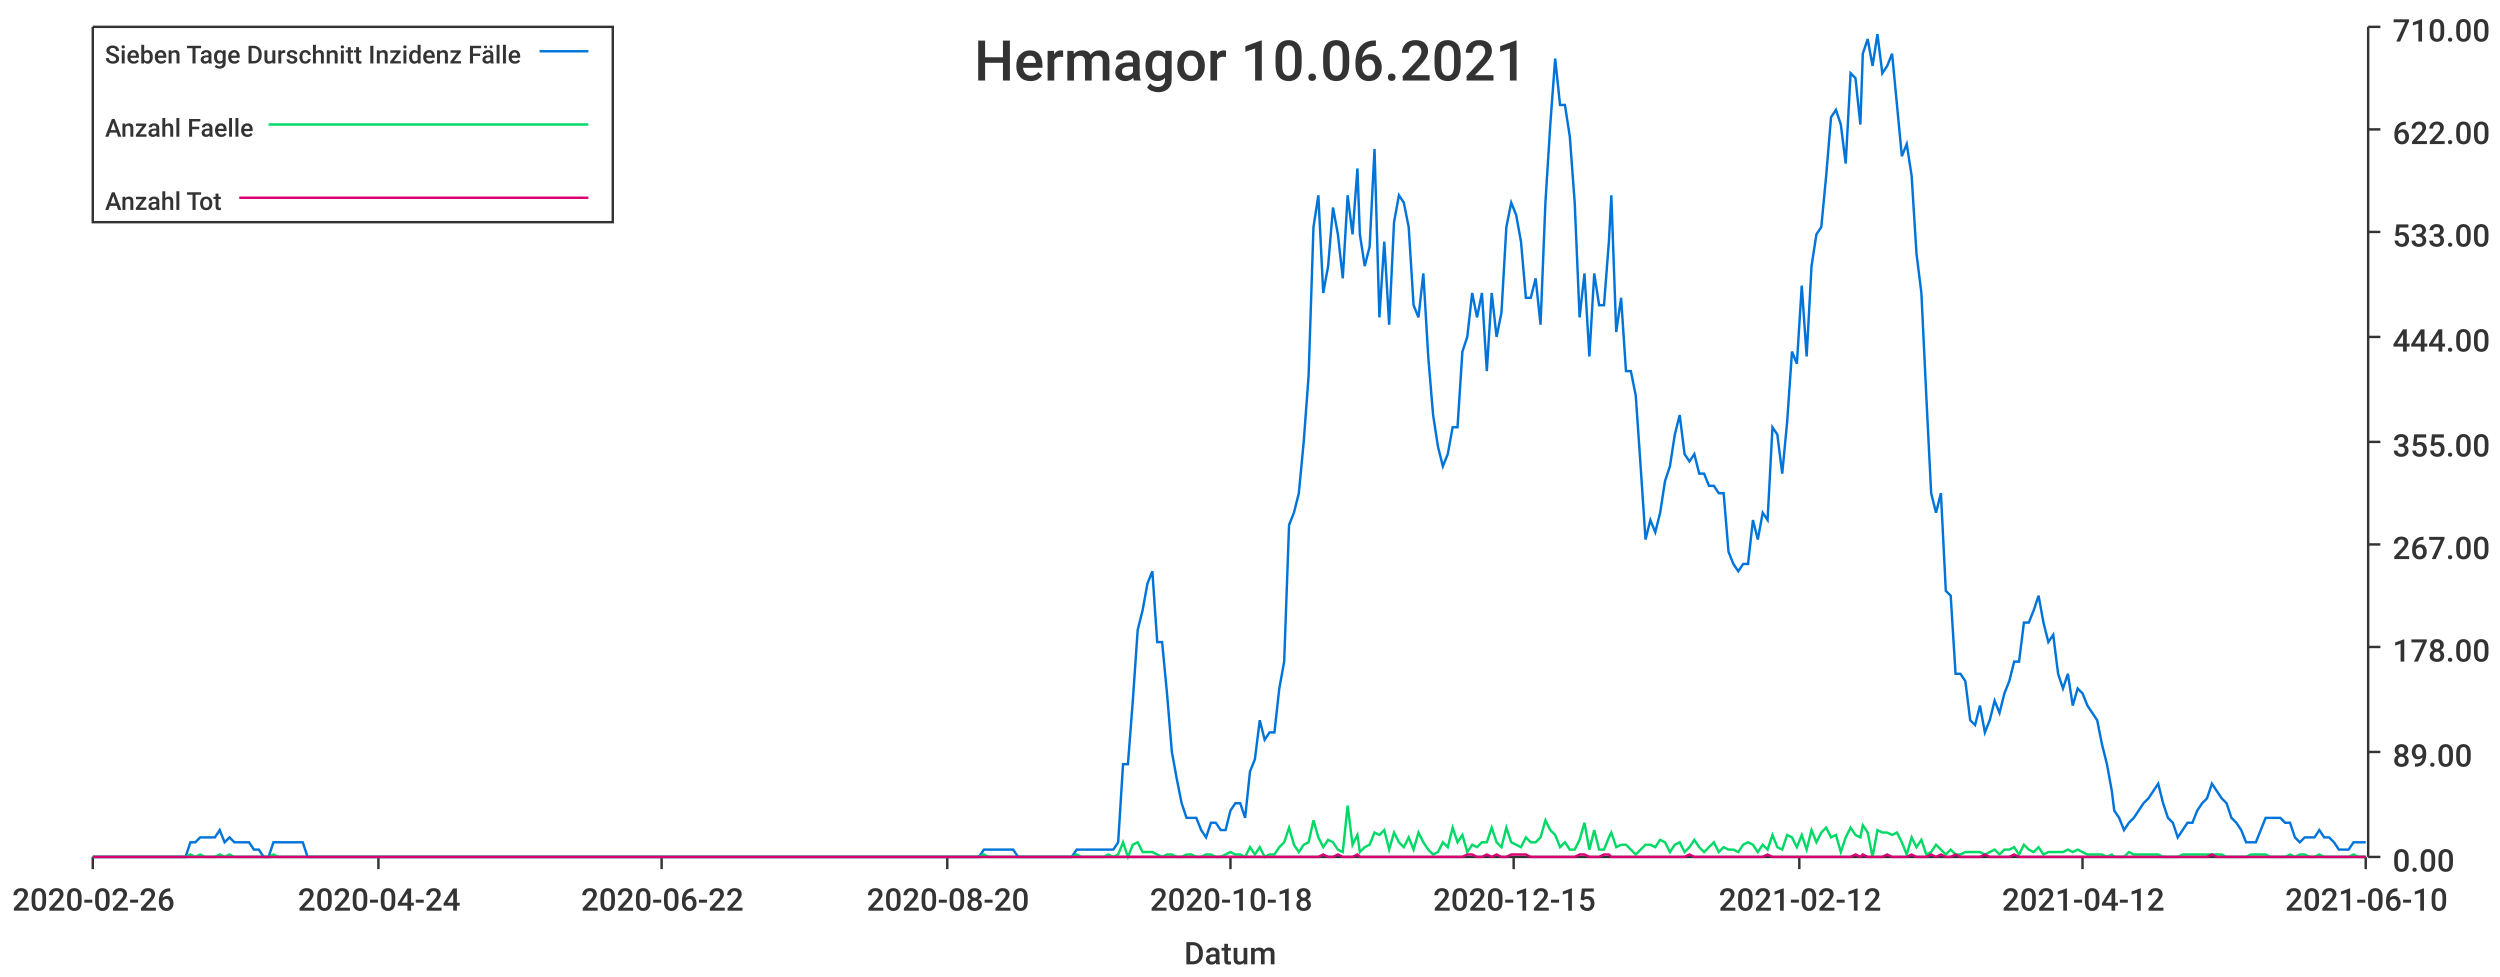
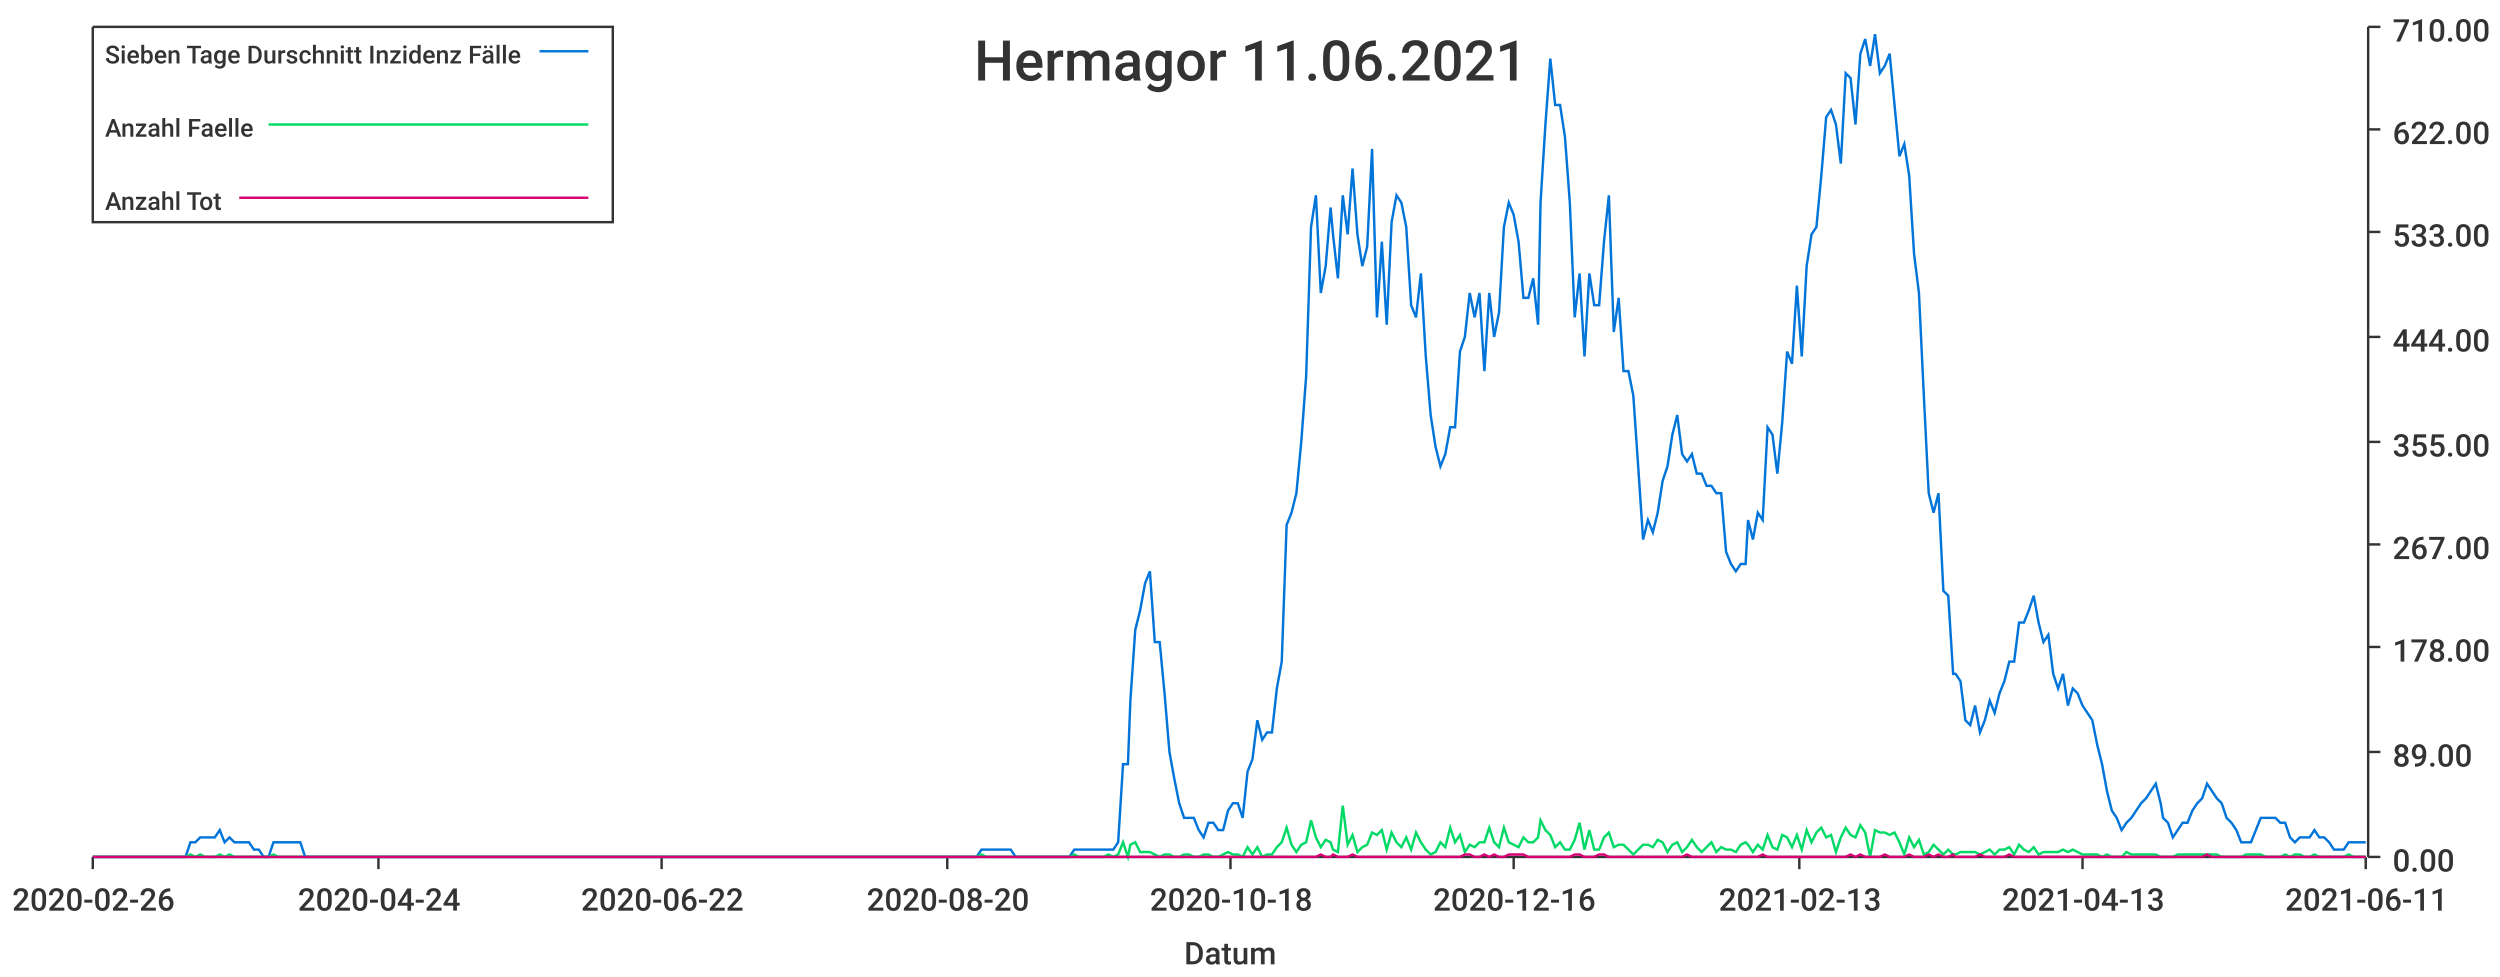
<svg xmlns="http://www.w3.org/2000/svg" width="1024" height="400">\n<path d="M 0 0 L 1024 0 L 1024 400 L 0 400 L 0 0" style="stroke-width:0;stroke:rgba(255,255,255,1.0);fill:rgba(255,255,255,1.0)" />
  <path d="M 38 11 L 969 11 L 969 351 L 38 351 L 38 11" style="stroke-width:0;stroke:rgba(255,255,255,1.0);fill:rgba(255,255,255,1.0)" />
  <path d="M 38 351 L 969 351" style="stroke-width:1;stroke:rgba(51,51,51,1.0);fill:none" />
  <path d="M 38 351 L 38 356" style="stroke-width:1;stroke:rgba(51,51,51,1.0);fill:none" />
  <text x="5" y="373" style="stroke-width:0;stroke:none;fill:rgba(51,51,51,1.0);font-size:12.8px;font-family:'Roboto Medium',sans-serif">2020-02-26</text>
  <path d="M 155 351 L 155 356" style="stroke-width:1;stroke:rgba(51,51,51,1.0);fill:none" />
  <text x="122" y="373" style="stroke-width:0;stroke:none;fill:rgba(51,51,51,1.0);font-size:12.8px;font-family:'Roboto Medium',sans-serif">2020-04-24</text>
  <path d="M 271 351 L 271 356" style="stroke-width:1;stroke:rgba(51,51,51,1.0);fill:none" />
  <text x="238" y="373" style="stroke-width:0;stroke:none;fill:rgba(51,51,51,1.0);font-size:12.8px;font-family:'Roboto Medium',sans-serif">2020-06-22</text>
  <path d="M 388 351 L 388 356" style="stroke-width:1;stroke:rgba(51,51,51,1.0);fill:none" />
  <text x="355" y="373" style="stroke-width:0;stroke:none;fill:rgba(51,51,51,1.0);font-size:12.8px;font-family:'Roboto Medium',sans-serif">2020-08-20</text>
  <path d="M 504 351 L 504 356" style="stroke-width:1;stroke:rgba(51,51,51,1.0);fill:none" />
  <text x="471" y="373" style="stroke-width:0;stroke:none;fill:rgba(51,51,51,1.0);font-size:12.8px;font-family:'Roboto Medium',sans-serif">2020-10-18</text>
  <path d="M 620 351 L 620 356" style="stroke-width:1;stroke:rgba(51,51,51,1.0);fill:none" />
-   <text x="587" y="373" style="stroke-width:0;stroke:none;fill:rgba(51,51,51,1.0);font-size:12.8px;font-family:'Roboto Medium',sans-serif">2020-12-15</text>
+   <text x="587" y="373" style="stroke-width:0;stroke:none;fill:rgba(51,51,51,1.0);font-size:12.8px;font-family:'Roboto Medium',sans-serif">2020-12-16</text>
  <path d="M 737 351 L 737 356" style="stroke-width:1;stroke:rgba(51,51,51,1.0);fill:none" />
-   <text x="704" y="373" style="stroke-width:0;stroke:none;fill:rgba(51,51,51,1.0);font-size:12.8px;font-family:'Roboto Medium',sans-serif">2021-02-12</text>
+   <text x="704" y="373" style="stroke-width:0;stroke:none;fill:rgba(51,51,51,1.0);font-size:12.8px;font-family:'Roboto Medium',sans-serif">2021-02-13</text>
  <path d="M 853 351 L 853 356" style="stroke-width:1;stroke:rgba(51,51,51,1.0);fill:none" />
-   <text x="820" y="373" style="stroke-width:0;stroke:none;fill:rgba(51,51,51,1.0);font-size:12.8px;font-family:'Roboto Medium',sans-serif">2021-04-12</text>
+   <text x="820" y="373" style="stroke-width:0;stroke:none;fill:rgba(51,51,51,1.0);font-size:12.8px;font-family:'Roboto Medium',sans-serif">2021-04-13</text>
  <path d="M 969 351 L 969 356" style="stroke-width:1;stroke:rgba(51,51,51,1.0);fill:none" />
-   <text x="936" y="373" style="stroke-width:0;stroke:none;fill:rgba(51,51,51,1.0);font-size:12.8px;font-family:'Roboto Medium',sans-serif">2021-06-10</text>
+   <text x="936" y="373" style="stroke-width:0;stroke:none;fill:rgba(51,51,51,1.0);font-size:12.8px;font-family:'Roboto Medium',sans-serif">2021-06-11</text>
  <text x="485" y="395" style="stroke-width:0;stroke:none;fill:rgba(51,51,51,1.0);font-size:12.8px;font-family:'Roboto Medium',sans-serif">Datum</text>
  <path d="M 970 351 L 970 11" style="stroke-width:1;stroke:rgba(51,51,51,1.0);fill:none" />
  <path d="M 970 351 L 975 351" style="stroke-width:1;stroke:rgba(51,51,51,1.0);fill:none" />
  <text x="980" y="357" style="stroke-width:0;stroke:none;fill:rgba(51,51,51,1.0);font-size:12.8px;font-family:'Roboto Medium',sans-serif">0.00</text>
  <path d="M 970 308 L 975 308" style="stroke-width:1;stroke:rgba(51,51,51,1.0);fill:none" />
  <text x="980" y="314" style="stroke-width:0;stroke:none;fill:rgba(51,51,51,1.0);font-size:12.8px;font-family:'Roboto Medium',sans-serif">89.00</text>
  <path d="M 970 265 L 975 265" style="stroke-width:1;stroke:rgba(51,51,51,1.0);fill:none" />
  <text x="980" y="271" style="stroke-width:0;stroke:none;fill:rgba(51,51,51,1.0);font-size:12.8px;font-family:'Roboto Medium',sans-serif">178.00</text>
  <path d="M 970 223 L 975 223" style="stroke-width:1;stroke:rgba(51,51,51,1.0);fill:none" />
  <text x="980" y="229" style="stroke-width:0;stroke:none;fill:rgba(51,51,51,1.0);font-size:12.8px;font-family:'Roboto Medium',sans-serif">267.00</text>
  <path d="M 970 181 L 975 181" style="stroke-width:1;stroke:rgba(51,51,51,1.0);fill:none" />
  <text x="980" y="187" style="stroke-width:0;stroke:none;fill:rgba(51,51,51,1.0);font-size:12.8px;font-family:'Roboto Medium',sans-serif">355.00</text>
  <path d="M 970 138 L 975 138" style="stroke-width:1;stroke:rgba(51,51,51,1.0);fill:none" />
  <text x="980" y="144" style="stroke-width:0;stroke:none;fill:rgba(51,51,51,1.0);font-size:12.8px;font-family:'Roboto Medium',sans-serif">444.00</text>
  <path d="M 970 95 L 975 95" style="stroke-width:1;stroke:rgba(51,51,51,1.0);fill:none" />
  <text x="980" y="101" style="stroke-width:0;stroke:none;fill:rgba(51,51,51,1.0);font-size:12.8px;font-family:'Roboto Medium',sans-serif">533.00</text>
  <path d="M 970 53 L 975 53" style="stroke-width:1;stroke:rgba(51,51,51,1.0);fill:none" />
  <text x="980" y="59" style="stroke-width:0;stroke:none;fill:rgba(51,51,51,1.0);font-size:12.8px;font-family:'Roboto Medium',sans-serif">622.00</text>
  <path d="M 970 11 L 975 11" style="stroke-width:1;stroke:rgba(51,51,51,1.0);fill:none" />
  <text x="980" y="17" style="stroke-width:0;stroke:none;fill:rgba(51,51,51,1.0);font-size:12.8px;font-family:'Roboto Medium',sans-serif">710.00</text>
-   <path d="M 38 351 L 40 351 L 42 351 L 44 351 L 46 351 L 48 351 L 50 351 L 52 351 L 54 351 L 56 351 L 58 351 L 60 351 L 62 351 L 64 351 L 66 351 L 68 351 L 70 351 L 72 351 L 74 351 L 76 351 L 78 345 L 80 345 L 82 343 L 84 343 L 86 343 L 88 343 L 90 340 L 92 345 L 94 343 L 96 345 L 98 345 L 100 345 L 102 345 L 104 348 L 106 348 L 108 351 L 110 351 L 112 345 L 114 345 L 116 345 L 118 345 L 120 345 L 122 345 L 124 345 L 126 351 L 128 351 L 130 351 L 132 351 L 134 351 L 136 351 L 138 351 L 140 351 L 142 351 L 143 351 L 145 351 L 147 351 L 149 351 L 151 351 L 153 351 L 155 351 L 157 351 L 159 351 L 161 351 L 163 351 L 165 351 L 167 351 L 169 351 L 171 351 L 173 351 L 175 351 L 177 351 L 179 351 L 181 351 L 183 351 L 185 351 L 187 351 L 189 351 L 191 351 L 193 351 L 195 351 L 197 351 L 199 351 L 201 351 L 203 351 L 205 351 L 207 351 L 209 351 L 211 351 L 213 351 L 215 351 L 217 351 L 219 351 L 221 351 L 223 351 L 225 351 L 227 351 L 229 351 L 231 351 L 233 351 L 235 351 L 237 351 L 239 351 L 241 351 L 243 351 L 245 351 L 246 351 L 248 351 L 250 351 L 252 351 L 254 351 L 256 351 L 258 351 L 260 351 L 262 351 L 264 351 L 266 351 L 268 351 L 270 351 L 272 351 L 274 351 L 276 351 L 278 351 L 280 351 L 282 351 L 284 351 L 286 351 L 288 351 L 290 351 L 292 351 L 294 351 L 296 351 L 298 351 L 300 351 L 302 351 L 304 351 L 306 351 L 308 351 L 310 351 L 312 351 L 314 351 L 316 351 L 318 351 L 320 351 L 322 351 L 324 351 L 326 351 L 328 351 L 330 351 L 332 351 L 334 351 L 336 351 L 338 351 L 340 351 L 342 351 L 344 351 L 346 351 L 348 351 L 349 351 L 351 351 L 353 351 L 355 351 L 357 351 L 359 351 L 361 351 L 363 351 L 365 351 L 367 351 L 369 351 L 371 351 L 373 351 L 375 351 L 377 351 L 379 351 L 381 351 L 383 351 L 385 351 L 387 351 L 389 351 L 391 351 L 393 351 L 395 351 L 397 351 L 399 351 L 401 351 L 403 348 L 405 348 L 407 348 L 409 348 L 411 348 L 413 348 L 415 348 L 417 351 L 419 351 L 421 351 L 423 351 L 425 351 L 427 351 L 429 351 L 431 351 L 433 351 L 435 351 L 437 351 L 439 351 L 441 348 L 443 348 L 445 348 L 447 348 L 449 348 L 451 348 L 452 348 L 454 348 L 456 348 L 458 345 L 460 313 L 462 313 L 464 287 L 466 258 L 468 250 L 470 239 L 472 234 L 474 263 L 476 263 L 478 284 L 480 308 L 482 319 L 484 329 L 486 335 L 488 335 L 490 335 L 492 340 L 494 343 L 496 337 L 498 337 L 500 340 L 502 340 L 504 332 L 506 329 L 508 329 L 510 335 L 512 316 L 514 311 L 516 295 L 518 303 L 520 300 L 522 300 L 524 282 L 526 271 L 528 215 L 530 210 L 532 202 L 534 181 L 536 154 L 538 93 L 540 80 L 542 120 L 544 109 L 546 85 L 548 96 L 550 114 L 552 80 L 554 96 L 556 69 L 557 96 L 559 109 L 561 101 L 563 61 L 565 130 L 567 99 L 569 133 L 571 91 L 573 80 L 575 83 L 577 93 L 579 125 L 581 130 L 583 112 L 585 146 L 587 170 L 589 183 L 591 191 L 593 186 L 595 175 L 597 175 L 599 144 L 601 138 L 603 120 L 605 130 L 607 120 L 609 152 L 611 120 L 613 138 L 615 128 L 617 93 L 619 83 L 621 88 L 623 99 L 625 122 L 627 122 L 629 114 L 631 133 L 633 83 L 635 51 L 637 24 L 639 43 L 641 43 L 643 56 L 645 83 L 647 130 L 649 112 L 651 146 L 653 112 L 655 125 L 657 125 L 659 99 L 660 80 L 662 136 L 664 122 L 666 152 L 668 152 L 670 162 L 672 191 L 674 221 L 676 213 L 678 218 L 680 210 L 682 197 L 684 191 L 686 178 L 688 170 L 690 186 L 692 189 L 694 186 L 696 194 L 698 194 L 700 199 L 702 199 L 704 202 L 706 202 L 708 226 L 710 231 L 712 234 L 714 231 L 716 231 L 718 213 L 720 221 L 722 210 L 724 213 L 726 175 L 728 178 L 730 194 L 732 173 L 734 144 L 736 149 L 738 117 L 740 146 L 742 109 L 744 96 L 746 93 L 748 72 L 750 48 L 752 45 L 754 51 L 756 67 L 758 30 L 760 32 L 762 51 L 763 22 L 765 16 L 767 27 L 769 14 L 771 30 L 773 27 L 775 22 L 777 43 L 779 64 L 781 59 L 783 72 L 785 104 L 787 120 L 789 162 L 791 202 L 793 210 L 795 202 L 797 242 L 799 244 L 801 276 L 803 276 L 805 279 L 807 295 L 809 297 L 811 289 L 813 300 L 815 295 L 817 287 L 819 292 L 821 284 L 823 279 L 825 271 L 827 271 L 829 255 L 831 255 L 833 250 L 835 244 L 837 255 L 839 263 L 841 260 L 843 276 L 845 282 L 847 276 L 849 289 L 851 282 L 853 284 L 855 289 L 857 292 L 859 295 L 861 305 L 863 313 L 865 324 L 866 332 L 868 335 L 870 340 L 872 337 L 874 335 L 876 332 L 878 329 L 880 327 L 882 324 L 884 321 L 886 329 L 888 335 L 890 337 L 892 343 L 894 340 L 896 337 L 898 337 L 900 332 L 902 329 L 904 327 L 906 321 L 908 324 L 910 327 L 912 329 L 914 335 L 916 337 L 918 340 L 920 345 L 922 345 L 924 345 L 926 340 L 928 335 L 930 335 L 932 335 L 934 335 L 936 337 L 938 337 L 940 343 L 942 345 L 944 343 L 946 343 L 948 343 L 950 340 L 952 343 L 954 343 L 956 345 L 958 348 L 960 348 L 962 348 L 964 345 L 966 345 L 968 345 L 969 345" style="stroke-width:1;stroke:rgba(0,116,217,1.0);fill:none" />
-   <path d="M 38 351 L 40 351 L 42 351 L 44 351 L 46 351 L 48 351 L 50 351 L 52 351 L 54 351 L 56 351 L 58 351 L 60 351 L 62 351 L 64 351 L 66 351 L 68 351 L 70 351 L 72 351 L 74 351 L 76 351 L 78 350 L 80 351 L 82 350 L 84 351 L 86 351 L 88 351 L 90 350 L 92 351 L 94 350 L 96 351 L 98 351 L 100 351 L 102 351 L 104 351 L 106 351 L 108 351 L 110 351 L 112 350 L 114 351 L 116 351 L 118 351 L 120 351 L 122 351 L 124 351 L 126 351 L 128 351 L 130 351 L 132 351 L 134 351 L 136 351 L 138 351 L 140 351 L 142 351 L 143 351 L 145 351 L 147 351 L 149 351 L 151 351 L 153 351 L 155 351 L 157 351 L 159 351 L 161 351 L 163 351 L 165 351 L 167 351 L 169 351 L 171 351 L 173 351 L 175 351 L 177 351 L 179 351 L 181 351 L 183 351 L 185 351 L 187 351 L 189 351 L 191 351 L 193 351 L 195 351 L 197 351 L 199 351 L 201 351 L 203 351 L 205 351 L 207 351 L 209 351 L 211 351 L 213 351 L 215 351 L 217 351 L 219 351 L 221 351 L 223 351 L 225 351 L 227 351 L 229 351 L 231 351 L 233 351 L 235 351 L 237 351 L 239 351 L 241 351 L 243 351 L 245 351 L 246 351 L 248 351 L 250 351 L 252 351 L 254 351 L 256 351 L 258 351 L 260 351 L 262 351 L 264 351 L 266 351 L 268 351 L 270 351 L 272 351 L 274 351 L 276 351 L 278 351 L 280 351 L 282 351 L 284 351 L 286 351 L 288 351 L 290 351 L 292 351 L 294 351 L 296 351 L 298 351 L 300 351 L 302 351 L 304 351 L 306 351 L 308 351 L 310 351 L 312 351 L 314 351 L 316 351 L 318 351 L 320 351 L 322 351 L 324 351 L 326 351 L 328 351 L 330 351 L 332 351 L 334 351 L 336 351 L 338 351 L 340 351 L 342 351 L 344 351 L 346 351 L 348 351 L 349 351 L 351 351 L 353 351 L 355 351 L 357 351 L 359 351 L 361 351 L 363 351 L 365 351 L 367 351 L 369 351 L 371 351 L 373 351 L 375 351 L 377 351 L 379 351 L 381 351 L 383 351 L 385 351 L 387 351 L 389 351 L 391 351 L 393 351 L 395 351 L 397 351 L 399 351 L 401 351 L 403 350 L 405 351 L 407 351 L 409 351 L 411 351 L 413 351 L 415 351 L 417 351 L 419 351 L 421 351 L 423 351 L 425 351 L 427 351 L 429 351 L 431 351 L 433 351 L 435 351 L 437 351 L 439 351 L 441 350 L 443 351 L 445 351 L 447 351 L 449 351 L 451 351 L 452 351 L 454 350 L 456 351 L 458 350 L 460 345 L 462 351 L 464 346 L 466 345 L 468 349 L 470 349 L 472 349 L 474 350 L 476 351 L 478 350 L 480 350 L 482 351 L 484 351 L 486 350 L 488 350 L 490 351 L 492 351 L 494 350 L 496 350 L 498 351 L 500 351 L 502 350 L 504 349 L 506 350 L 508 350 L 510 351 L 512 347 L 514 350 L 516 347 L 518 351 L 520 350 L 522 350 L 524 347 L 526 345 L 528 339 L 530 346 L 532 349 L 534 346 L 536 345 L 538 336 L 540 343 L 542 347 L 544 344 L 546 345 L 548 348 L 550 349 L 552 330 L 554 346 L 556 342 L 557 349 L 559 347 L 561 346 L 563 341 L 565 342 L 567 340 L 569 348 L 571 341 L 573 345 L 575 347 L 577 343 L 579 348 L 581 341 L 583 345 L 585 348 L 587 350 L 589 349 L 591 345 L 593 347 L 595 339 L 597 345 L 599 342 L 601 349 L 603 346 L 605 347 L 607 345 L 609 345 L 611 339 L 613 345 L 615 347 L 617 339 L 619 345 L 621 346 L 623 347 L 625 343 L 627 345 L 629 345 L 631 343 L 633 336 L 635 340 L 637 342 L 639 347 L 641 345 L 643 348 L 645 348 L 647 344 L 649 337 L 651 348 L 653 340 L 655 348 L 657 348 L 659 343 L 660 341 L 662 347 L 664 346 L 666 346 L 668 348 L 670 350 L 672 348 L 674 346 L 676 346 L 678 347 L 680 344 L 682 345 L 684 349 L 686 346 L 688 345 L 690 349 L 692 347 L 694 344 L 696 347 L 698 349 L 700 347 L 702 345 L 704 349 L 706 347 L 708 348 L 710 348 L 712 349 L 714 346 L 716 345 L 718 346 L 720 349 L 722 346 L 724 348 L 726 342 L 728 347 L 730 348 L 732 342 L 734 343 L 736 347 L 738 342 L 740 348 L 742 340 L 744 345 L 746 341 L 748 339 L 750 343 L 752 342 L 754 349 L 756 343 L 758 339 L 760 342 L 762 343 L 763 338 L 765 341 L 767 351 L 769 340 L 771 341 L 773 341 L 775 342 L 777 341 L 779 345 L 781 350 L 783 343 L 785 347 L 787 344 L 789 350 L 791 349 L 793 346 L 795 348 L 797 350 L 799 348 L 801 350 L 803 350 L 805 349 L 807 349 L 809 349 L 811 349 L 813 350 L 815 349 L 817 348 L 819 350 L 821 348 L 823 348 L 825 347 L 827 350 L 829 346 L 831 348 L 833 349 L 835 347 L 837 350 L 839 349 L 841 349 L 843 349 L 845 349 L 847 348 L 849 349 L 851 348 L 853 349 L 855 350 L 857 350 L 859 350 L 861 350 L 863 351 L 865 350 L 866 351 L 868 351 L 870 351 L 872 349 L 874 350 L 876 350 L 878 350 L 880 350 L 882 350 L 884 350 L 886 351 L 888 351 L 890 351 L 892 351 L 894 350 L 896 350 L 898 350 L 900 350 L 902 350 L 904 350 L 906 350 L 908 350 L 910 350 L 912 351 L 914 351 L 916 351 L 918 351 L 920 351 L 922 350 L 924 350 L 926 350 L 928 350 L 930 351 L 932 351 L 934 351 L 936 351 L 938 350 L 940 351 L 942 350 L 944 350 L 946 351 L 948 351 L 950 350 L 952 351 L 954 351 L 956 351 L 958 351 L 960 351 L 962 351 L 964 350 L 966 351 L 968 351 L 969 351" style="stroke-width:1;stroke:rgba(0,217,101,1.0);fill:none" />
-   <path d="M 38 351 L 40 351 L 42 351 L 44 351 L 46 351 L 48 351 L 50 351 L 52 351 L 54 351 L 56 351 L 58 351 L 60 351 L 62 351 L 64 351 L 66 351 L 68 351 L 70 351 L 72 351 L 74 351 L 76 351 L 78 351 L 80 351 L 82 351 L 84 351 L 86 351 L 88 351 L 90 351 L 92 351 L 94 351 L 96 351 L 98 351 L 100 351 L 102 351 L 104 351 L 106 351 L 108 351 L 110 351 L 112 351 L 114 351 L 116 351 L 118 351 L 120 351 L 122 351 L 124 351 L 126 351 L 128 351 L 130 351 L 132 351 L 134 351 L 136 351 L 138 351 L 140 351 L 142 351 L 143 351 L 145 351 L 147 351 L 149 351 L 151 351 L 153 351 L 155 351 L 157 351 L 159 351 L 161 351 L 163 351 L 165 351 L 167 351 L 169 351 L 171 351 L 173 351 L 175 351 L 177 351 L 179 351 L 181 351 L 183 351 L 185 351 L 187 351 L 189 351 L 191 351 L 193 351 L 195 351 L 197 351 L 199 351 L 201 351 L 203 351 L 205 351 L 207 351 L 209 351 L 211 351 L 213 351 L 215 351 L 217 351 L 219 351 L 221 351 L 223 351 L 225 351 L 227 351 L 229 351 L 231 351 L 233 351 L 235 351 L 237 351 L 239 351 L 241 351 L 243 351 L 245 351 L 246 351 L 248 351 L 250 351 L 252 351 L 254 351 L 256 351 L 258 351 L 260 351 L 262 351 L 264 351 L 266 351 L 268 351 L 270 351 L 272 351 L 274 351 L 276 351 L 278 351 L 280 351 L 282 351 L 284 351 L 286 351 L 288 351 L 290 351 L 292 351 L 294 351 L 296 351 L 298 351 L 300 351 L 302 351 L 304 351 L 306 351 L 308 351 L 310 351 L 312 351 L 314 351 L 316 351 L 318 351 L 320 351 L 322 351 L 324 351 L 326 351 L 328 351 L 330 351 L 332 351 L 334 351 L 336 351 L 338 351 L 340 351 L 342 351 L 344 351 L 346 351 L 348 351 L 349 351 L 351 351 L 353 351 L 355 351 L 357 351 L 359 351 L 361 351 L 363 351 L 365 351 L 367 351 L 369 351 L 371 351 L 373 351 L 375 351 L 377 351 L 379 351 L 381 351 L 383 351 L 385 351 L 387 351 L 389 351 L 391 351 L 393 351 L 395 351 L 397 351 L 399 351 L 401 351 L 403 351 L 405 351 L 407 351 L 409 351 L 411 351 L 413 351 L 415 351 L 417 351 L 419 351 L 421 351 L 423 351 L 425 351 L 427 351 L 429 351 L 431 351 L 433 351 L 435 351 L 437 351 L 439 351 L 441 351 L 443 351 L 445 351 L 447 351 L 449 351 L 451 351 L 452 351 L 454 351 L 456 351 L 458 351 L 460 351 L 462 351 L 464 351 L 466 351 L 468 351 L 470 351 L 472 351 L 474 351 L 476 351 L 478 351 L 480 351 L 482 351 L 484 351 L 486 351 L 488 351 L 490 351 L 492 351 L 494 351 L 496 351 L 498 351 L 500 351 L 502 351 L 504 351 L 506 351 L 508 351 L 510 351 L 512 351 L 514 351 L 516 351 L 518 351 L 520 351 L 522 351 L 524 351 L 526 351 L 528 351 L 530 351 L 532 351 L 534 351 L 536 351 L 538 351 L 540 351 L 542 350 L 544 351 L 546 351 L 548 350 L 550 351 L 552 351 L 554 351 L 556 350 L 557 351 L 559 351 L 561 351 L 563 351 L 565 351 L 567 351 L 569 351 L 571 351 L 573 351 L 575 351 L 577 351 L 579 351 L 581 351 L 583 351 L 585 351 L 587 351 L 589 351 L 591 351 L 593 351 L 595 351 L 597 351 L 599 351 L 601 350 L 603 350 L 605 351 L 607 351 L 609 350 L 611 351 L 613 350 L 615 351 L 617 351 L 619 350 L 621 350 L 623 350 L 625 350 L 627 351 L 629 351 L 631 351 L 633 351 L 635 351 L 637 351 L 639 351 L 641 351 L 643 351 L 645 351 L 647 350 L 649 350 L 651 351 L 653 351 L 655 351 L 657 350 L 659 350 L 660 351 L 662 351 L 664 351 L 666 351 L 668 351 L 670 351 L 672 351 L 674 351 L 676 351 L 678 351 L 680 351 L 682 351 L 684 351 L 686 351 L 688 351 L 690 351 L 692 350 L 694 351 L 696 351 L 698 351 L 700 351 L 702 351 L 704 351 L 706 351 L 708 351 L 710 351 L 712 351 L 714 351 L 716 351 L 718 351 L 720 351 L 722 351 L 724 350 L 726 351 L 728 351 L 730 351 L 732 351 L 734 351 L 736 351 L 738 351 L 740 351 L 742 351 L 744 351 L 746 351 L 748 351 L 750 351 L 752 351 L 754 351 L 756 351 L 758 351 L 760 350 L 762 351 L 763 350 L 765 351 L 767 351 L 769 351 L 771 351 L 773 350 L 775 351 L 777 351 L 779 351 L 781 351 L 783 350 L 785 351 L 787 351 L 789 351 L 791 350 L 793 351 L 795 350 L 797 351 L 799 351 L 801 350 L 803 351 L 805 351 L 807 351 L 809 351 L 811 351 L 813 350 L 815 351 L 817 351 L 819 351 L 821 351 L 823 351 L 825 350 L 827 351 L 829 351 L 831 351 L 833 351 L 835 351 L 837 351 L 839 351 L 841 351 L 843 351 L 845 351 L 847 351 L 849 351 L 851 351 L 853 351 L 855 351 L 857 351 L 859 351 L 861 351 L 863 351 L 865 351 L 866 351 L 868 351 L 870 351 L 872 351 L 874 351 L 876 351 L 878 351 L 880 351 L 882 351 L 884 351 L 886 351 L 888 351 L 890 351 L 892 351 L 894 351 L 896 351 L 898 351 L 900 351 L 902 351 L 904 351 L 906 350 L 908 351 L 910 351 L 912 351 L 914 351 L 916 351 L 918 351 L 920 351 L 922 351 L 924 351 L 926 351 L 928 351 L 930 351 L 932 351 L 934 351 L 936 351 L 938 351 L 940 351 L 942 351 L 944 351 L 946 351 L 948 351 L 950 351 L 952 351 L 954 351 L 956 351 L 958 351 L 960 351 L 962 351 L 964 351 L 966 351 L 968 351 L 969 351" style="stroke-width:1;stroke:rgba(217,0,116,1.0);fill:none" />
-   <text x="399" y="33" style="stroke-width:0;stroke:none;fill:rgba(51,51,51,1.0);font-size:23.0px;font-family:'Roboto Medium',sans-serif">Hermagor 10.06.2021</text>
+   <path d="M 38 351 L 40 351 L 42 351 L 44 351 L 46 351 L 48 351 L 50 351 L 52 351 L 54 351 L 56 351 L 58 351 L 60 351 L 62 351 L 64 351 L 66 351 L 68 351 L 70 351 L 72 351 L 74 351 L 76 351 L 78 345 L 80 345 L 82 343 L 84 343 L 86 343 L 88 343 L 90 340 L 92 345 L 94 343 L 96 345 L 98 345 L 100 345 L 102 345 L 104 348 L 106 348 L 108 351 L 110 351 L 112 345 L 114 345 L 116 345 L 118 345 L 120 345 L 122 345 L 123 345 L 125 351 L 127 351 L 129 351 L 131 351 L 133 351 L 135 351 L 137 351 L 139 351 L 141 351 L 143 351 L 145 351 L 147 351 L 149 351 L 151 351 L 153 351 L 155 351 L 157 351 L 159 351 L 161 351 L 163 351 L 165 351 L 167 351 L 169 351 L 171 351 L 173 351 L 175 351 L 177 351 L 179 351 L 181 351 L 183 351 L 185 351 L 187 351 L 189 351 L 191 351 L 193 351 L 195 351 L 197 351 L 199 351 L 201 351 L 203 351 L 205 351 L 207 351 L 208 351 L 210 351 L 212 351 L 214 351 L 216 351 L 218 351 L 220 351 L 222 351 L 224 351 L 226 351 L 228 351 L 230 351 L 232 351 L 234 351 L 236 351 L 238 351 L 240 351 L 242 351 L 244 351 L 246 351 L 248 351 L 250 351 L 252 351 L 254 351 L 256 351 L 258 351 L 260 351 L 262 351 L 264 351 L 266 351 L 268 351 L 270 351 L 272 351 L 274 351 L 276 351 L 278 351 L 280 351 L 282 351 L 284 351 L 286 351 L 288 351 L 290 351 L 292 351 L 293 351 L 295 351 L 297 351 L 299 351 L 301 351 L 303 351 L 305 351 L 307 351 L 309 351 L 311 351 L 313 351 L 315 351 L 317 351 L 319 351 L 321 351 L 323 351 L 325 351 L 327 351 L 329 351 L 331 351 L 333 351 L 335 351 L 337 351 L 339 351 L 341 351 L 343 351 L 345 351 L 347 351 L 349 351 L 351 351 L 353 351 L 355 351 L 357 351 L 359 351 L 361 351 L 363 351 L 365 351 L 367 351 L 369 351 L 371 351 L 373 351 L 375 351 L 377 351 L 378 351 L 380 351 L 382 351 L 384 351 L 386 351 L 388 351 L 390 351 L 392 351 L 394 351 L 396 351 L 398 351 L 400 351 L 402 348 L 404 348 L 406 348 L 408 348 L 410 348 L 412 348 L 414 348 L 416 351 L 418 351 L 420 351 L 422 351 L 424 351 L 426 351 L 428 351 L 430 351 L 432 351 L 434 351 L 436 351 L 438 351 L 440 348 L 442 348 L 444 348 L 446 348 L 448 348 L 450 348 L 452 348 L 454 348 L 456 348 L 458 345 L 460 313 L 462 313 L 463 287 L 465 258 L 467 250 L 469 239 L 471 234 L 473 263 L 475 263 L 477 284 L 479 308 L 481 319 L 483 329 L 485 335 L 487 335 L 489 335 L 491 340 L 493 343 L 495 337 L 497 337 L 499 340 L 501 340 L 503 332 L 505 329 L 507 329 L 509 335 L 511 316 L 513 311 L 515 295 L 517 303 L 519 300 L 521 300 L 523 282 L 525 271 L 527 215 L 529 210 L 531 202 L 533 181 L 535 154 L 537 93 L 539 80 L 541 120 L 543 109 L 545 85 L 546 96 L 548 114 L 550 80 L 552 96 L 554 69 L 556 96 L 558 109 L 560 101 L 562 61 L 564 130 L 566 99 L 568 133 L 570 91 L 572 80 L 574 83 L 576 93 L 578 125 L 580 130 L 582 112 L 584 146 L 586 170 L 588 183 L 590 191 L 592 186 L 594 175 L 596 175 L 598 144 L 600 138 L 602 120 L 604 130 L 606 120 L 608 152 L 610 120 L 612 138 L 614 128 L 616 93 L 618 83 L 620 88 L 622 99 L 624 122 L 626 122 L 628 114 L 630 133 L 631 83 L 633 51 L 635 24 L 637 43 L 639 43 L 641 56 L 643 83 L 645 130 L 647 112 L 649 146 L 651 112 L 653 125 L 655 125 L 657 99 L 659 80 L 661 136 L 663 122 L 665 152 L 667 152 L 669 162 L 671 191 L 673 221 L 675 213 L 677 218 L 679 210 L 681 197 L 683 191 L 685 178 L 687 170 L 689 186 L 691 189 L 693 186 L 695 194 L 697 194 L 699 199 L 701 199 L 703 202 L 705 202 L 707 226 L 709 231 L 711 234 L 713 231 L 715 231 L 716 213 L 718 221 L 720 210 L 722 213 L 724 175 L 726 178 L 728 194 L 730 173 L 732 144 L 734 149 L 736 117 L 738 146 L 740 109 L 742 96 L 744 93 L 746 72 L 748 48 L 750 45 L 752 51 L 754 67 L 756 30 L 758 32 L 760 51 L 762 22 L 764 16 L 766 27 L 768 14 L 770 30 L 772 27 L 774 22 L 776 43 L 778 64 L 780 59 L 782 72 L 784 104 L 786 120 L 788 162 L 790 202 L 792 210 L 794 202 L 796 242 L 798 244 L 800 276 L 801 276 L 803 279 L 805 295 L 807 297 L 809 289 L 811 300 L 813 295 L 815 287 L 817 292 L 819 284 L 821 279 L 823 271 L 825 271 L 827 255 L 829 255 L 831 250 L 833 244 L 835 255 L 837 263 L 839 260 L 841 276 L 843 282 L 845 276 L 847 289 L 849 282 L 851 284 L 853 289 L 855 292 L 857 295 L 859 305 L 861 313 L 863 324 L 865 332 L 867 335 L 869 340 L 871 337 L 873 335 L 875 332 L 877 329 L 879 327 L 881 324 L 883 321 L 885 329 L 886 335 L 888 337 L 890 343 L 892 340 L 894 337 L 896 337 L 898 332 L 900 329 L 902 327 L 904 321 L 906 324 L 908 327 L 910 329 L 912 335 L 914 337 L 916 340 L 918 345 L 920 345 L 922 345 L 924 340 L 926 335 L 928 335 L 930 335 L 932 335 L 934 337 L 936 337 L 938 343 L 940 345 L 942 343 L 944 343 L 946 343 L 948 340 L 950 343 L 952 343 L 954 345 L 956 348 L 958 348 L 960 348 L 962 345 L 964 345 L 966 345 L 968 345 L 969 345" style="stroke-width:1;stroke:rgba(0,116,217,1.0);fill:none" />
+   <path d="M 38 351 L 40 351 L 42 351 L 44 351 L 46 351 L 48 351 L 50 351 L 52 351 L 54 351 L 56 351 L 58 351 L 60 351 L 62 351 L 64 351 L 66 351 L 68 351 L 70 351 L 72 351 L 74 351 L 76 351 L 78 350 L 80 351 L 82 350 L 84 351 L 86 351 L 88 351 L 90 350 L 92 351 L 94 350 L 96 351 L 98 351 L 100 351 L 102 351 L 104 351 L 106 351 L 108 351 L 110 351 L 112 350 L 114 351 L 116 351 L 118 351 L 120 351 L 122 351 L 123 351 L 125 351 L 127 351 L 129 351 L 131 351 L 133 351 L 135 351 L 137 351 L 139 351 L 141 351 L 143 351 L 145 351 L 147 351 L 149 351 L 151 351 L 153 351 L 155 351 L 157 351 L 159 351 L 161 351 L 163 351 L 165 351 L 167 351 L 169 351 L 171 351 L 173 351 L 175 351 L 177 351 L 179 351 L 181 351 L 183 351 L 185 351 L 187 351 L 189 351 L 191 351 L 193 351 L 195 351 L 197 351 L 199 351 L 201 351 L 203 351 L 205 351 L 207 351 L 208 351 L 210 351 L 212 351 L 214 351 L 216 351 L 218 351 L 220 351 L 222 351 L 224 351 L 226 351 L 228 351 L 230 351 L 232 351 L 234 351 L 236 351 L 238 351 L 240 351 L 242 351 L 244 351 L 246 351 L 248 351 L 250 351 L 252 351 L 254 351 L 256 351 L 258 351 L 260 351 L 262 351 L 264 351 L 266 351 L 268 351 L 270 351 L 272 351 L 274 351 L 276 351 L 278 351 L 280 351 L 282 351 L 284 351 L 286 351 L 288 351 L 290 351 L 292 351 L 293 351 L 295 351 L 297 351 L 299 351 L 301 351 L 303 351 L 305 351 L 307 351 L 309 351 L 311 351 L 313 351 L 315 351 L 317 351 L 319 351 L 321 351 L 323 351 L 325 351 L 327 351 L 329 351 L 331 351 L 333 351 L 335 351 L 337 351 L 339 351 L 341 351 L 343 351 L 345 351 L 347 351 L 349 351 L 351 351 L 353 351 L 355 351 L 357 351 L 359 351 L 361 351 L 363 351 L 365 351 L 367 351 L 369 351 L 371 351 L 373 351 L 375 351 L 377 351 L 378 351 L 380 351 L 382 351 L 384 351 L 386 351 L 388 351 L 390 351 L 392 351 L 394 351 L 396 351 L 398 351 L 400 351 L 402 350 L 404 351 L 406 351 L 408 351 L 410 351 L 412 351 L 414 351 L 416 351 L 418 351 L 420 351 L 422 351 L 424 351 L 426 351 L 428 351 L 430 351 L 432 351 L 434 351 L 436 351 L 438 351 L 440 350 L 442 351 L 444 351 L 446 351 L 448 351 L 450 351 L 452 351 L 454 350 L 456 351 L 458 350 L 460 345 L 462 351 L 463 346 L 465 345 L 467 349 L 469 349 L 471 349 L 473 350 L 475 351 L 477 350 L 479 350 L 481 351 L 483 351 L 485 350 L 487 350 L 489 351 L 491 351 L 493 350 L 495 350 L 497 351 L 499 351 L 501 350 L 503 349 L 505 350 L 507 350 L 509 351 L 511 347 L 513 350 L 515 347 L 517 351 L 519 350 L 521 350 L 523 347 L 525 345 L 527 339 L 529 346 L 531 349 L 533 346 L 535 345 L 537 336 L 539 343 L 541 347 L 543 344 L 545 345 L 546 348 L 548 349 L 550 330 L 552 346 L 554 342 L 556 349 L 558 347 L 560 346 L 562 341 L 564 342 L 566 340 L 568 348 L 570 341 L 572 345 L 574 347 L 576 343 L 578 348 L 580 341 L 582 345 L 584 348 L 586 350 L 588 349 L 590 345 L 592 347 L 594 339 L 596 345 L 598 342 L 600 349 L 602 346 L 604 347 L 606 345 L 608 345 L 610 339 L 612 345 L 614 347 L 616 339 L 618 345 L 620 346 L 622 347 L 624 343 L 626 345 L 628 345 L 630 343 L 631 336 L 633 340 L 635 342 L 637 347 L 639 345 L 641 348 L 643 348 L 645 344 L 647 337 L 649 348 L 651 340 L 653 348 L 655 348 L 657 343 L 659 341 L 661 347 L 663 346 L 665 346 L 667 348 L 669 350 L 671 348 L 673 346 L 675 346 L 677 347 L 679 344 L 681 345 L 683 349 L 685 346 L 687 345 L 689 349 L 691 347 L 693 344 L 695 347 L 697 349 L 699 347 L 701 345 L 703 349 L 705 347 L 707 348 L 709 348 L 711 349 L 713 346 L 715 345 L 716 346 L 718 349 L 720 346 L 722 348 L 724 342 L 726 347 L 728 348 L 730 342 L 732 343 L 734 347 L 736 342 L 738 348 L 740 340 L 742 345 L 744 341 L 746 339 L 748 343 L 750 342 L 752 349 L 754 343 L 756 339 L 758 342 L 760 343 L 762 338 L 764 341 L 766 351 L 768 340 L 770 341 L 772 341 L 774 342 L 776 341 L 778 345 L 780 350 L 782 343 L 784 347 L 786 344 L 788 350 L 790 349 L 792 346 L 794 348 L 796 350 L 798 348 L 800 350 L 801 350 L 803 349 L 805 349 L 807 349 L 809 349 L 811 350 L 813 349 L 815 348 L 817 350 L 819 348 L 821 348 L 823 347 L 825 350 L 827 346 L 829 348 L 831 349 L 833 347 L 835 350 L 837 349 L 839 349 L 841 349 L 843 349 L 845 348 L 847 349 L 849 348 L 851 349 L 853 350 L 855 350 L 857 350 L 859 350 L 861 351 L 863 350 L 865 351 L 867 351 L 869 351 L 871 349 L 873 350 L 875 350 L 877 350 L 879 350 L 881 350 L 883 350 L 885 351 L 886 351 L 888 351 L 890 351 L 892 350 L 894 350 L 896 350 L 898 350 L 900 350 L 902 350 L 904 350 L 906 350 L 908 350 L 910 351 L 912 351 L 914 351 L 916 351 L 918 351 L 920 350 L 922 350 L 924 350 L 926 350 L 928 351 L 930 351 L 932 351 L 934 351 L 936 350 L 938 351 L 940 350 L 942 350 L 944 351 L 946 351 L 948 350 L 950 351 L 952 351 L 954 351 L 956 351 L 958 351 L 960 351 L 962 350 L 964 351 L 966 351 L 968 351 L 969 351" style="stroke-width:1;stroke:rgba(0,217,101,1.0);fill:none" />
+   <path d="M 38 351 L 40 351 L 42 351 L 44 351 L 46 351 L 48 351 L 50 351 L 52 351 L 54 351 L 56 351 L 58 351 L 60 351 L 62 351 L 64 351 L 66 351 L 68 351 L 70 351 L 72 351 L 74 351 L 76 351 L 78 351 L 80 351 L 82 351 L 84 351 L 86 351 L 88 351 L 90 351 L 92 351 L 94 351 L 96 351 L 98 351 L 100 351 L 102 351 L 104 351 L 106 351 L 108 351 L 110 351 L 112 351 L 114 351 L 116 351 L 118 351 L 120 351 L 122 351 L 123 351 L 125 351 L 127 351 L 129 351 L 131 351 L 133 351 L 135 351 L 137 351 L 139 351 L 141 351 L 143 351 L 145 351 L 147 351 L 149 351 L 151 351 L 153 351 L 155 351 L 157 351 L 159 351 L 161 351 L 163 351 L 165 351 L 167 351 L 169 351 L 171 351 L 173 351 L 175 351 L 177 351 L 179 351 L 181 351 L 183 351 L 185 351 L 187 351 L 189 351 L 191 351 L 193 351 L 195 351 L 197 351 L 199 351 L 201 351 L 203 351 L 205 351 L 207 351 L 208 351 L 210 351 L 212 351 L 214 351 L 216 351 L 218 351 L 220 351 L 222 351 L 224 351 L 226 351 L 228 351 L 230 351 L 232 351 L 234 351 L 236 351 L 238 351 L 240 351 L 242 351 L 244 351 L 246 351 L 248 351 L 250 351 L 252 351 L 254 351 L 256 351 L 258 351 L 260 351 L 262 351 L 264 351 L 266 351 L 268 351 L 270 351 L 272 351 L 274 351 L 276 351 L 278 351 L 280 351 L 282 351 L 284 351 L 286 351 L 288 351 L 290 351 L 292 351 L 293 351 L 295 351 L 297 351 L 299 351 L 301 351 L 303 351 L 305 351 L 307 351 L 309 351 L 311 351 L 313 351 L 315 351 L 317 351 L 319 351 L 321 351 L 323 351 L 325 351 L 327 351 L 329 351 L 331 351 L 333 351 L 335 351 L 337 351 L 339 351 L 341 351 L 343 351 L 345 351 L 347 351 L 349 351 L 351 351 L 353 351 L 355 351 L 357 351 L 359 351 L 361 351 L 363 351 L 365 351 L 367 351 L 369 351 L 371 351 L 373 351 L 375 351 L 377 351 L 378 351 L 380 351 L 382 351 L 384 351 L 386 351 L 388 351 L 390 351 L 392 351 L 394 351 L 396 351 L 398 351 L 400 351 L 402 351 L 404 351 L 406 351 L 408 351 L 410 351 L 412 351 L 414 351 L 416 351 L 418 351 L 420 351 L 422 351 L 424 351 L 426 351 L 428 351 L 430 351 L 432 351 L 434 351 L 436 351 L 438 351 L 440 351 L 442 351 L 444 351 L 446 351 L 448 351 L 450 351 L 452 351 L 454 351 L 456 351 L 458 351 L 460 351 L 462 351 L 463 351 L 465 351 L 467 351 L 469 351 L 471 351 L 473 351 L 475 351 L 477 351 L 479 351 L 481 351 L 483 351 L 485 351 L 487 351 L 489 351 L 491 351 L 493 351 L 495 351 L 497 351 L 499 351 L 501 351 L 503 351 L 505 351 L 507 351 L 509 351 L 511 351 L 513 351 L 515 351 L 517 351 L 519 351 L 521 351 L 523 351 L 525 351 L 527 351 L 529 351 L 531 351 L 533 351 L 535 351 L 537 351 L 539 351 L 541 350 L 543 351 L 545 351 L 546 350 L 548 351 L 550 351 L 552 351 L 554 350 L 556 351 L 558 351 L 560 351 L 562 351 L 564 351 L 566 351 L 568 351 L 570 351 L 572 351 L 574 351 L 576 351 L 578 351 L 580 351 L 582 351 L 584 351 L 586 351 L 588 351 L 590 351 L 592 351 L 594 351 L 596 351 L 598 351 L 600 350 L 602 350 L 604 351 L 606 351 L 608 350 L 610 351 L 612 350 L 614 351 L 616 351 L 618 350 L 620 350 L 622 350 L 624 350 L 626 351 L 628 351 L 630 351 L 631 351 L 633 351 L 635 351 L 637 351 L 639 351 L 641 351 L 643 351 L 645 350 L 647 350 L 649 351 L 651 351 L 653 351 L 655 350 L 657 350 L 659 351 L 661 351 L 663 351 L 665 351 L 667 351 L 669 351 L 671 351 L 673 351 L 675 351 L 677 351 L 679 351 L 681 351 L 683 351 L 685 351 L 687 351 L 689 351 L 691 350 L 693 351 L 695 351 L 697 351 L 699 351 L 701 351 L 703 351 L 705 351 L 707 351 L 709 351 L 711 351 L 713 351 L 715 351 L 716 351 L 718 351 L 720 351 L 722 350 L 724 351 L 726 351 L 728 351 L 730 351 L 732 351 L 734 351 L 736 351 L 738 351 L 740 351 L 742 351 L 744 351 L 746 351 L 748 351 L 750 351 L 752 351 L 754 351 L 756 351 L 758 350 L 760 351 L 762 350 L 764 351 L 766 351 L 768 351 L 770 351 L 772 350 L 774 351 L 776 351 L 778 351 L 780 351 L 782 350 L 784 351 L 786 351 L 788 351 L 790 350 L 792 351 L 794 350 L 796 351 L 798 351 L 800 350 L 801 351 L 803 351 L 805 351 L 807 351 L 809 351 L 811 350 L 813 351 L 815 351 L 817 351 L 819 351 L 821 351 L 823 350 L 825 351 L 827 351 L 829 351 L 831 351 L 833 351 L 835 351 L 837 351 L 839 351 L 841 351 L 843 351 L 845 351 L 847 351 L 849 351 L 851 351 L 853 351 L 855 351 L 857 351 L 859 351 L 861 351 L 863 351 L 865 351 L 867 351 L 869 351 L 871 351 L 873 351 L 875 351 L 877 351 L 879 351 L 881 351 L 883 351 L 885 351 L 886 351 L 888 351 L 890 351 L 892 351 L 894 351 L 896 351 L 898 351 L 900 351 L 902 351 L 904 350 L 906 351 L 908 351 L 910 351 L 912 351 L 914 351 L 916 351 L 918 351 L 920 351 L 922 351 L 924 351 L 926 351 L 928 351 L 930 351 L 932 351 L 934 351 L 936 351 L 938 351 L 940 351 L 942 351 L 944 351 L 946 351 L 948 351 L 950 351 L 952 351 L 954 351 L 956 351 L 958 351 L 960 351 L 962 351 L 964 351 L 966 351 L 968 351 L 969 351" style="stroke-width:1;stroke:rgba(217,0,116,1.0);fill:none" />
+   <text x="399" y="33" style="stroke-width:0;stroke:none;fill:rgba(51,51,51,1.0);font-size:23.0px;font-family:'Roboto Medium',sans-serif">Hermagor 11.06.2021</text>
  <path d="M 38 11 L 251 11 L 251 91 L 38 91 L 38 11" style="stroke-width:1;stroke:rgba(51,51,51,1.0);fill:rgba(255,255,255,1.0)" />
  <text x="43" y="26" style="stroke-width:0;stroke:none;fill:rgba(51,51,51,1.0);font-size:10.2px;font-family:'Roboto Medium',sans-serif">Sieben Tage Durschnitt Inzidenz Fälle</text>
  <path d="M 221 21 L 241 21" style="stroke-width:1;stroke:rgba(0,116,217,1.0);fill:none" />
  <text x="43" y="56" style="stroke-width:0;stroke:none;fill:rgba(51,51,51,1.0);font-size:10.2px;font-family:'Roboto Medium',sans-serif">Anzahl Faelle</text>
  <path d="M 110 51 L 241 51" style="stroke-width:1;stroke:rgba(0,217,101,1.0);fill:none" />
  <text x="43" y="86" style="stroke-width:0;stroke:none;fill:rgba(51,51,51,1.0);font-size:10.2px;font-family:'Roboto Medium',sans-serif">Anzahl Tot</text>
  <path d="M 98 81 L 241 81" style="stroke-width:1;stroke:rgba(217,0,116,1.0);fill:none" />
</svg>
